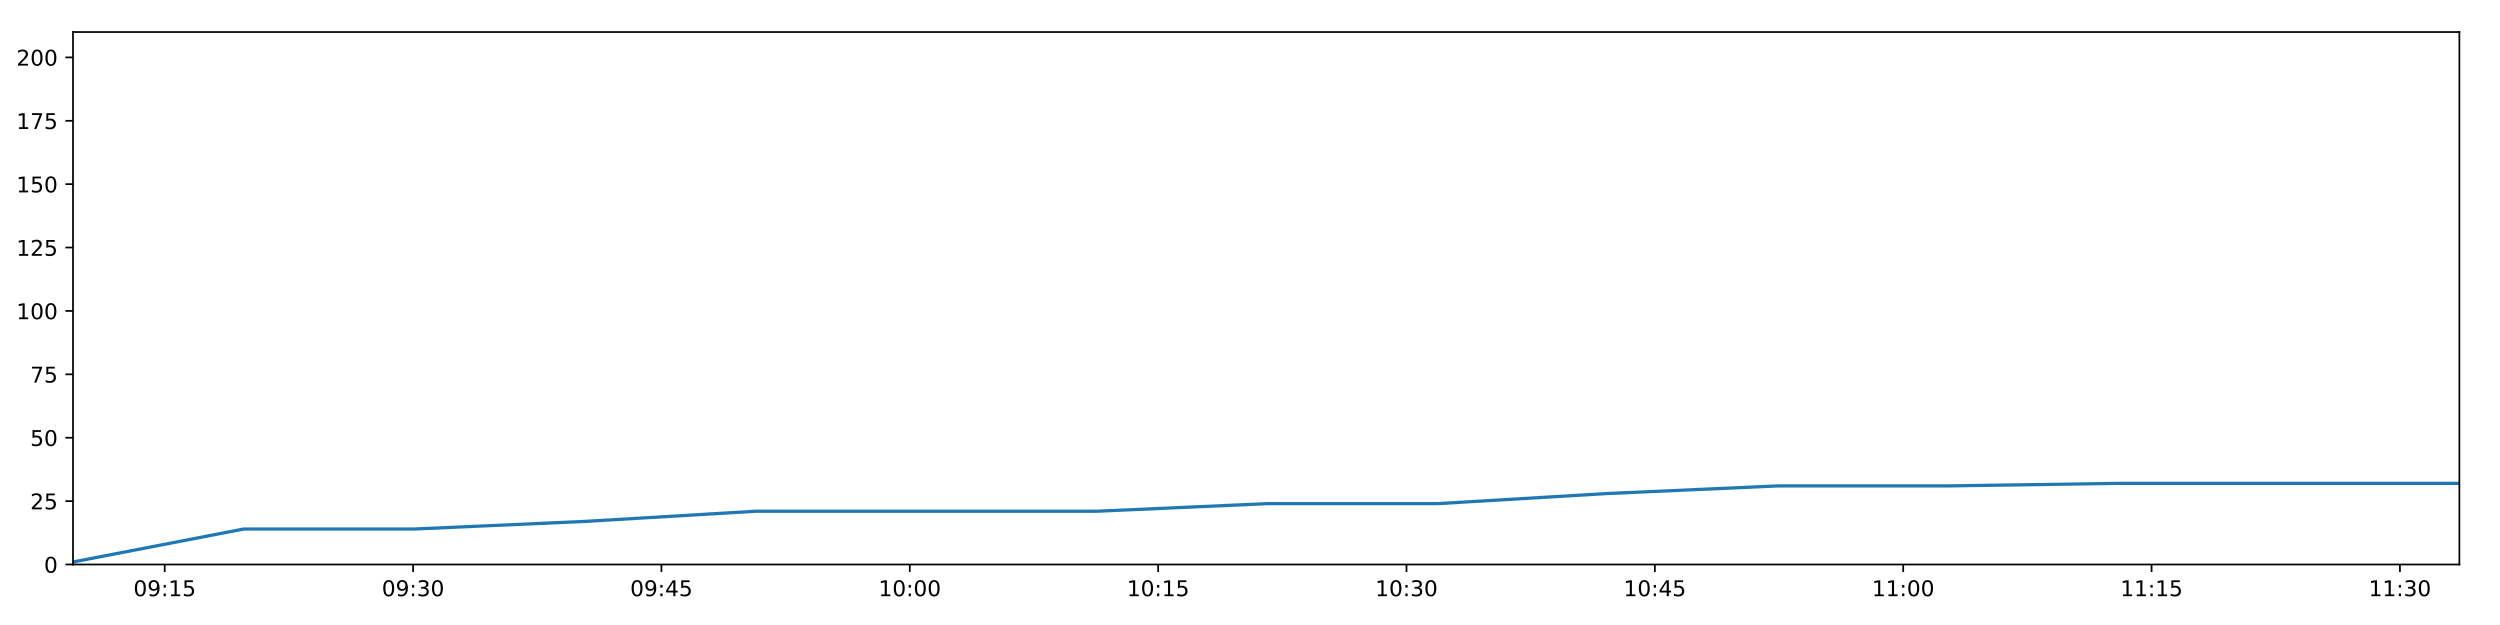
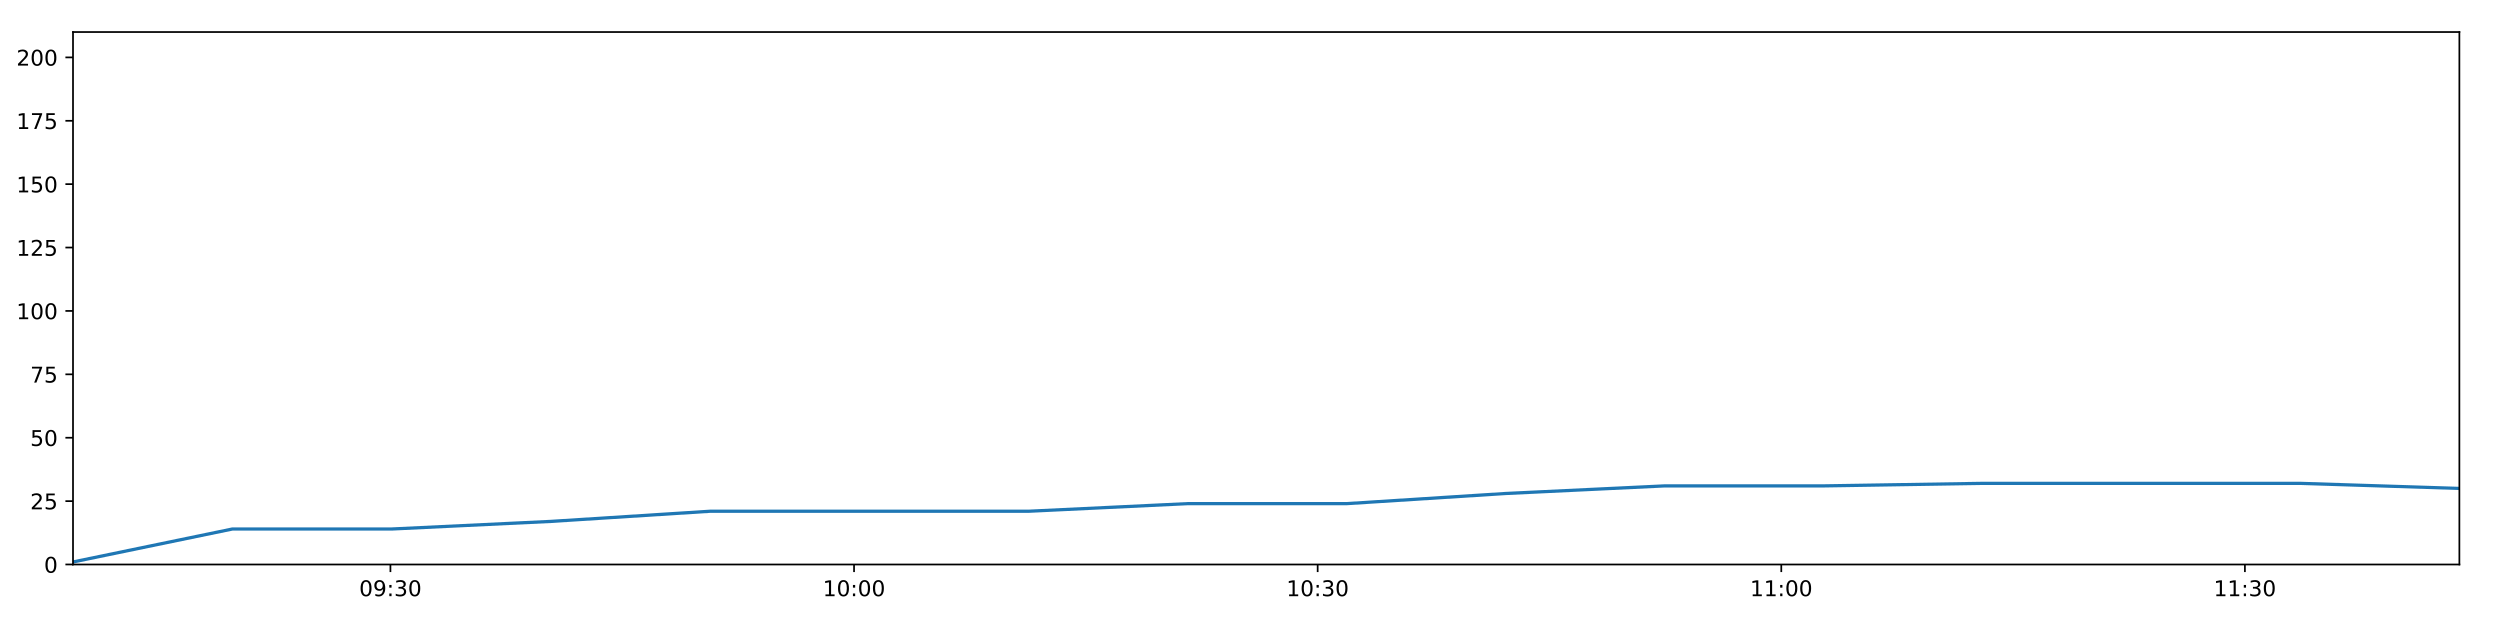
<svg xmlns="http://www.w3.org/2000/svg" xmlns:xlink="http://www.w3.org/1999/xlink" height="288pt" version="1.1" viewBox="0 0 1152 288" width="1152pt">
  <defs>
    <style type="text/css">
*{stroke-linecap:butt;stroke-linejoin:round;}
  </style>
  </defs>
  <g id="figure_1">
    <g id="patch_1">
      <path d="M 0 288  L 1152 288  L 1152 0  L 0 0  z " style="fill:#ffffff;" />
    </g>
    <g id="axes_1">
      <g id="patch_2">
        <path d="M 33.64 260.12  L 1133.28 260.12  L 1133.28 14.76  L 33.64 14.76  z " style="fill:#ffffff;" />
      </g>
      <g id="matplotlib.axis_1">
        <g id="xtick_1">
          <g id="line2d_1">
            <defs>
-               <path d="M 0 0  L 0 3.5  " id="mdd35121571" style="stroke:#000000;stroke-width:0.8;" />
-             </defs>
-             <g>
-               <use style="stroke:#000000;stroke-width:0.8;" x="75.906" xlink:href="#mdd35121571" y="260.12" />
+               <path d="M 0 0  L 0 3.5  " id="m350a1f074f" style="stroke:#000000;stroke-width:0.8;" />
+             </defs>
+             <g>
+               <use style="stroke:#000000;stroke-width:0.8;" x="179.908" xlink:href="#m350a1f074f" y="260.12" />
            </g>
          </g>
          <g id="text_1">
            <defs>
              <path d="M 31.781 66.406  Q 24.172 66.406 20.328 58.906  Q 16.5 51.422 16.5 36.375  Q 16.5 21.391 20.328 13.891  Q 24.172 6.391 31.781 6.391  Q 39.453 6.391 43.281 13.891  Q 47.125 21.391 47.125 36.375  Q 47.125 51.422 43.281 58.906  Q 39.453 66.406 31.781 66.406  z M 31.781 74.219  Q 44.047 74.219 50.516 64.516  Q 56.984 54.828 56.984 36.375  Q 56.984 17.969 50.516 8.266  Q 44.047 -1.422 31.781 -1.422  Q 19.531 -1.422 13.062 8.266  Q 6.594 17.969 6.594 36.375  Q 6.594 54.828 13.062 64.516  Q 19.531 74.219 31.781 74.219  z " id="DejaVuSans-48" />
              <path d="M 10.984 1.516  L 10.984 10.5  Q 14.703 8.734 18.5 7.812  Q 22.312 6.891 25.984 6.891  Q 35.75 6.891 40.891 13.453  Q 46.047 20.016 46.781 33.406  Q 43.953 29.203 39.594 26.953  Q 35.25 24.703 29.984 24.703  Q 19.047 24.703 12.672 31.312  Q 6.297 37.938 6.297 49.422  Q 6.297 60.641 12.938 67.422  Q 19.578 74.219 30.609 74.219  Q 43.266 74.219 49.922 64.516  Q 56.594 54.828 56.594 36.375  Q 56.594 19.141 48.406 8.859  Q 40.234 -1.422 26.422 -1.422  Q 22.703 -1.422 18.891 -0.688  Q 15.094 0.047 10.984 1.516  z M 30.609 32.422  Q 37.25 32.422 41.125 36.953  Q 45.016 41.5 45.016 49.422  Q 45.016 57.281 41.125 61.844  Q 37.25 66.406 30.609 66.406  Q 23.969 66.406 20.094 61.844  Q 16.219 57.281 16.219 49.422  Q 16.219 41.5 20.094 36.953  Q 23.969 32.422 30.609 32.422  z " id="DejaVuSans-57" />
              <path d="M 11.719 12.406  L 22.016 12.406  L 22.016 0  L 11.719 0  z M 11.719 51.703  L 22.016 51.703  L 22.016 39.312  L 11.719 39.312  z " id="DejaVuSans-58" />
-               <path d="M 12.406 8.297  L 28.516 8.297  L 28.516 63.922  L 10.984 60.406  L 10.984 69.391  L 28.422 72.906  L 38.281 72.906  L 38.281 8.297  L 54.391 8.297  L 54.391 0  L 12.406 0  z " id="DejaVuSans-49" />
-               <path d="M 10.797 72.906  L 49.516 72.906  L 49.516 64.594  L 19.828 64.594  L 19.828 46.734  Q 21.969 47.469 24.109 47.828  Q 26.266 48.188 28.422 48.188  Q 40.625 48.188 47.75 41.5  Q 54.891 34.812 54.891 23.391  Q 54.891 11.625 47.562 5.094  Q 40.234 -1.422 26.906 -1.422  Q 22.312 -1.422 17.547 -0.641  Q 12.797 0.141 7.719 1.703  L 7.719 11.625  Q 12.109 9.234 16.797 8.062  Q 21.484 6.891 26.703 6.891  Q 35.156 6.891 40.078 11.328  Q 45.016 15.766 45.016 23.391  Q 45.016 31 40.078 35.438  Q 35.156 39.891 26.703 39.891  Q 22.75 39.891 18.812 39.016  Q 14.891 38.141 10.797 36.281  z " id="DejaVuSans-53" />
-             </defs>
-             <g transform="translate(61.49643 274.7184)scale(0.1 -0.1)">
+               <path d="M 40.578 39.312  Q 47.656 37.797 51.625 33  Q 55.609 28.219 55.609 21.188  Q 55.609 10.406 48.188 4.484  Q 40.766 -1.422 27.094 -1.422  Q 22.516 -1.422 17.656 -0.516  Q 12.797 0.391 7.625 2.203  L 7.625 11.719  Q 11.719 9.328 16.594 8.109  Q 21.484 6.891 26.812 6.891  Q 36.078 6.891 40.938 10.547  Q 45.797 14.203 45.797 21.188  Q 45.797 27.641 41.281 31.266  Q 36.766 34.906 28.719 34.906  L 20.219 34.906  L 20.219 43.016  L 29.109 43.016  Q 36.375 43.016 40.234 45.922  Q 44.094 48.828 44.094 54.297  Q 44.094 59.906 40.109 62.906  Q 36.141 65.922 28.719 65.922  Q 24.656 65.922 20.016 65.031  Q 15.375 64.156 9.812 62.312  L 9.812 71.094  Q 15.438 72.656 20.344 73.438  Q 25.25 74.219 29.594 74.219  Q 40.828 74.219 47.359 69.109  Q 53.906 64.016 53.906 55.328  Q 53.906 49.266 50.438 45.094  Q 46.969 40.922 40.578 39.312  z " id="DejaVuSans-51" />
+             </defs>
+             <g transform="translate(165.4988 274.7184)scale(0.1 -0.1)">
              <use xlink:href="#DejaVuSans-48" />
              <use x="63.623" xlink:href="#DejaVuSans-57" />
              <use x="127.246" xlink:href="#DejaVuSans-58" />
-               <use x="160.938" xlink:href="#DejaVuSans-49" />
-               <use x="224.561" xlink:href="#DejaVuSans-53" />
+               <use x="160.938" xlink:href="#DejaVuSans-51" />
+               <use x="224.561" xlink:href="#DejaVuSans-48" />
            </g>
          </g>
        </g>
        <g id="xtick_2">
          <g id="line2d_2">
            <g>
-               <use style="stroke:#000000;stroke-width:0.8;" x="190.348" xlink:href="#mdd35121571" y="260.12" />
+               <use style="stroke:#000000;stroke-width:0.8;" x="393.544" xlink:href="#m350a1f074f" y="260.12" />
            </g>
          </g>
          <g id="text_2">
            <defs>
-               <path d="M 40.578 39.312  Q 47.656 37.797 51.625 33  Q 55.609 28.219 55.609 21.188  Q 55.609 10.406 48.188 4.484  Q 40.766 -1.422 27.094 -1.422  Q 22.516 -1.422 17.656 -0.516  Q 12.797 0.391 7.625 2.203  L 7.625 11.719  Q 11.719 9.328 16.594 8.109  Q 21.484 6.891 26.812 6.891  Q 36.078 6.891 40.938 10.547  Q 45.797 14.203 45.797 21.188  Q 45.797 27.641 41.281 31.266  Q 36.766 34.906 28.719 34.906  L 20.219 34.906  L 20.219 43.016  L 29.109 43.016  Q 36.375 43.016 40.234 45.922  Q 44.094 48.828 44.094 54.297  Q 44.094 59.906 40.109 62.906  Q 36.141 65.922 28.719 65.922  Q 24.656 65.922 20.016 65.031  Q 15.375 64.156 9.812 62.312  L 9.812 71.094  Q 15.438 72.656 20.344 73.438  Q 25.25 74.219 29.594 74.219  Q 40.828 74.219 47.359 69.109  Q 53.906 64.016 53.906 55.328  Q 53.906 49.266 50.438 45.094  Q 46.969 40.922 40.578 39.312  z " id="DejaVuSans-51" />
-             </defs>
-             <g transform="translate(175.9384 274.7184)scale(0.1 -0.1)">
-               <use xlink:href="#DejaVuSans-48" />
-               <use x="63.623" xlink:href="#DejaVuSans-57" />
-               <use x="127.246" xlink:href="#DejaVuSans-58" />
-               <use x="160.938" xlink:href="#DejaVuSans-51" />
+               <path d="M 12.406 8.297  L 28.516 8.297  L 28.516 63.922  L 10.984 60.406  L 10.984 69.391  L 28.422 72.906  L 38.281 72.906  L 38.281 8.297  L 54.391 8.297  L 54.391 0  L 12.406 0  z " id="DejaVuSans-49" />
+             </defs>
+             <g transform="translate(379.1349 274.7184)scale(0.1 -0.1)">
+               <use xlink:href="#DejaVuSans-49" />
+               <use x="63.623" xlink:href="#DejaVuSans-48" />
+               <use x="127.246" xlink:href="#DejaVuSans-58" />
+               <use x="160.938" xlink:href="#DejaVuSans-48" />
              <use x="224.561" xlink:href="#DejaVuSans-48" />
            </g>
          </g>
        </g>
        <g id="xtick_3">
          <g id="line2d_3">
            <g>
-               <use style="stroke:#000000;stroke-width:0.8;" x="304.79" xlink:href="#mdd35121571" y="260.12" />
+               <use style="stroke:#000000;stroke-width:0.8;" x="607.18" xlink:href="#m350a1f074f" y="260.12" />
            </g>
          </g>
          <g id="text_3">
-             <defs>
-               <path d="M 37.797 64.312  L 12.891 25.391  L 37.797 25.391  z M 35.203 72.906  L 47.609 72.906  L 47.609 25.391  L 58.016 25.391  L 58.016 17.188  L 47.609 17.188  L 47.609 0  L 37.797 0  L 37.797 17.188  L 4.891 17.188  L 4.891 26.703  z " id="DejaVuSans-52" />
-             </defs>
-             <g transform="translate(290.3804 274.7184)scale(0.1 -0.1)">
-               <use xlink:href="#DejaVuSans-48" />
-               <use x="63.623" xlink:href="#DejaVuSans-57" />
-               <use x="127.246" xlink:href="#DejaVuSans-58" />
-               <use x="160.938" xlink:href="#DejaVuSans-52" />
-               <use x="224.561" xlink:href="#DejaVuSans-53" />
+             <g transform="translate(592.771 274.7184)scale(0.1 -0.1)">
+               <use xlink:href="#DejaVuSans-49" />
+               <use x="63.623" xlink:href="#DejaVuSans-48" />
+               <use x="127.246" xlink:href="#DejaVuSans-58" />
+               <use x="160.938" xlink:href="#DejaVuSans-51" />
+               <use x="224.561" xlink:href="#DejaVuSans-48" />
            </g>
          </g>
        </g>
        <g id="xtick_4">
          <g id="line2d_4">
            <g>
-               <use style="stroke:#000000;stroke-width:0.8;" x="419.232" xlink:href="#mdd35121571" y="260.12" />
+               <use style="stroke:#000000;stroke-width:0.8;" x="820.816" xlink:href="#m350a1f074f" y="260.12" />
            </g>
          </g>
          <g id="text_4">
-             <g transform="translate(404.8224 274.7184)scale(0.1 -0.1)">
-               <use xlink:href="#DejaVuSans-49" />
-               <use x="63.623" xlink:href="#DejaVuSans-48" />
+             <g transform="translate(806.4071 274.7184)scale(0.1 -0.1)">
+               <use xlink:href="#DejaVuSans-49" />
+               <use x="63.623" xlink:href="#DejaVuSans-49" />
              <use x="127.246" xlink:href="#DejaVuSans-58" />
              <use x="160.938" xlink:href="#DejaVuSans-48" />
              <use x="224.561" xlink:href="#DejaVuSans-48" />
            </g>
          </g>
        </g>
        <g id="xtick_5">
          <g id="line2d_5">
            <g>
-               <use style="stroke:#000000;stroke-width:0.8;" x="533.674" xlink:href="#mdd35121571" y="260.12" />
+               <use style="stroke:#000000;stroke-width:0.8;" x="1034.453" xlink:href="#m350a1f074f" y="260.12" />
            </g>
          </g>
          <g id="text_5">
-             <g transform="translate(519.2643 274.7184)scale(0.1 -0.1)">
-               <use xlink:href="#DejaVuSans-49" />
-               <use x="63.623" xlink:href="#DejaVuSans-48" />
-               <use x="127.246" xlink:href="#DejaVuSans-58" />
-               <use x="160.938" xlink:href="#DejaVuSans-49" />
-               <use x="224.561" xlink:href="#DejaVuSans-53" />
-             </g>
-           </g>
-         </g>
-         <g id="xtick_6">
-           <g id="line2d_6">
-             <g>
-               <use style="stroke:#000000;stroke-width:0.8;" x="648.116" xlink:href="#mdd35121571" y="260.12" />
-             </g>
-           </g>
-           <g id="text_6">
-             <g transform="translate(633.7063 274.7184)scale(0.1 -0.1)">
-               <use xlink:href="#DejaVuSans-49" />
-               <use x="63.623" xlink:href="#DejaVuSans-48" />
-               <use x="127.246" xlink:href="#DejaVuSans-58" />
-               <use x="160.938" xlink:href="#DejaVuSans-51" />
-               <use x="224.561" xlink:href="#DejaVuSans-48" />
-             </g>
-           </g>
-         </g>
-         <g id="xtick_7">
-           <g id="line2d_7">
-             <g>
-               <use style="stroke:#000000;stroke-width:0.8;" x="762.558" xlink:href="#mdd35121571" y="260.12" />
-             </g>
-           </g>
-           <g id="text_7">
-             <g transform="translate(748.1483 274.7184)scale(0.1 -0.1)">
-               <use xlink:href="#DejaVuSans-49" />
-               <use x="63.623" xlink:href="#DejaVuSans-48" />
-               <use x="127.246" xlink:href="#DejaVuSans-58" />
-               <use x="160.938" xlink:href="#DejaVuSans-52" />
-               <use x="224.561" xlink:href="#DejaVuSans-53" />
-             </g>
-           </g>
-         </g>
-         <g id="xtick_8">
-           <g id="line2d_8">
-             <g>
-               <use style="stroke:#000000;stroke-width:0.8;" x="877" xlink:href="#mdd35121571" y="260.12" />
-             </g>
-           </g>
-           <g id="text_8">
-             <g transform="translate(862.5903 274.7184)scale(0.1 -0.1)">
-               <use xlink:href="#DejaVuSans-49" />
-               <use x="63.623" xlink:href="#DejaVuSans-49" />
-               <use x="127.246" xlink:href="#DejaVuSans-58" />
-               <use x="160.938" xlink:href="#DejaVuSans-48" />
-               <use x="224.561" xlink:href="#DejaVuSans-48" />
-             </g>
-           </g>
-         </g>
-         <g id="xtick_9">
-           <g id="line2d_9">
-             <g>
-               <use style="stroke:#000000;stroke-width:0.8;" x="991.442" xlink:href="#mdd35121571" y="260.12" />
-             </g>
-           </g>
-           <g id="text_9">
-             <g transform="translate(977.0322 274.7184)scale(0.1 -0.1)">
-               <use xlink:href="#DejaVuSans-49" />
-               <use x="63.623" xlink:href="#DejaVuSans-49" />
-               <use x="127.246" xlink:href="#DejaVuSans-58" />
-               <use x="160.938" xlink:href="#DejaVuSans-49" />
-               <use x="224.561" xlink:href="#DejaVuSans-53" />
-             </g>
-           </g>
-         </g>
-         <g id="xtick_10">
-           <g id="line2d_10">
-             <g>
-               <use style="stroke:#000000;stroke-width:0.8;" x="1105.884" xlink:href="#mdd35121571" y="260.12" />
-             </g>
-           </g>
-           <g id="text_10">
-             <g transform="translate(1091.474 274.7184)scale(0.1 -0.1)">
+             <g transform="translate(1020.043 274.7184)scale(0.1 -0.1)">
              <use xlink:href="#DejaVuSans-49" />
              <use x="63.623" xlink:href="#DejaVuSans-49" />
              <use x="127.246" xlink:href="#DejaVuSans-58" />
              <use x="160.938" xlink:href="#DejaVuSans-51" />
              <use x="224.561" xlink:href="#DejaVuSans-48" />
            </g>
          </g>
        </g>
      </g>
      <g id="matplotlib.axis_2">
        <g id="ytick_1">
-           <g id="line2d_11">
-             <defs>
-               <path d="M 0 0  L -3.5 0  " id="m50a8686487" style="stroke:#000000;stroke-width:0.8;" />
-             </defs>
-             <g>
-               <use style="stroke:#000000;stroke-width:0.8;" x="33.64" xlink:href="#m50a8686487" y="260.12" />
-             </g>
-           </g>
-           <g id="text_11">
+           <g id="line2d_6">
+             <defs>
+               <path d="M 0 0  L -3.5 0  " id="m449dc1fb4d" style="stroke:#000000;stroke-width:0.8;" />
+             </defs>
+             <g>
+               <use style="stroke:#000000;stroke-width:0.8;" x="33.64" xlink:href="#m449dc1fb4d" y="260.12" />
+             </g>
+           </g>
+           <g id="text_6">
            <g transform="translate(20.2775 263.9192)scale(0.1 -0.1)">
              <use xlink:href="#DejaVuSans-48" />
            </g>
          </g>
        </g>
        <g id="ytick_2">
-           <g id="line2d_12">
-             <g>
-               <use style="stroke:#000000;stroke-width:0.8;" x="33.64" xlink:href="#m50a8686487" y="230.91" />
-             </g>
-           </g>
-           <g id="text_12">
+           <g id="line2d_7">
+             <g>
+               <use style="stroke:#000000;stroke-width:0.8;" x="33.64" xlink:href="#m449dc1fb4d" y="230.91" />
+             </g>
+           </g>
+           <g id="text_7">
            <defs>
              <path d="M 19.188 8.297  L 53.609 8.297  L 53.609 0  L 7.328 0  L 7.328 8.297  Q 12.938 14.109 22.625 23.891  Q 32.328 33.688 34.812 36.531  Q 39.547 41.844 41.422 45.531  Q 43.312 49.219 43.312 52.781  Q 43.312 58.594 39.234 62.25  Q 35.156 65.922 28.609 65.922  Q 23.969 65.922 18.812 64.312  Q 13.672 62.703 7.812 59.422  L 7.812 69.391  Q 13.766 71.781 18.938 73  Q 24.125 74.219 28.422 74.219  Q 39.75 74.219 46.484 68.547  Q 53.219 62.891 53.219 53.422  Q 53.219 48.922 51.531 44.891  Q 49.859 40.875 45.406 35.406  Q 44.188 33.984 37.641 27.219  Q 31.109 20.453 19.188 8.297  z " id="DejaVuSans-50" />
+               <path d="M 10.797 72.906  L 49.516 72.906  L 49.516 64.594  L 19.828 64.594  L 19.828 46.734  Q 21.969 47.469 24.109 47.828  Q 26.266 48.188 28.422 48.188  Q 40.625 48.188 47.75 41.5  Q 54.891 34.812 54.891 23.391  Q 54.891 11.625 47.562 5.094  Q 40.234 -1.422 26.906 -1.422  Q 22.312 -1.422 17.547 -0.641  Q 12.797 0.141 7.719 1.703  L 7.719 11.625  Q 12.109 9.234 16.797 8.062  Q 21.484 6.891 26.703 6.891  Q 35.156 6.891 40.078 11.328  Q 45.016 15.766 45.016 23.391  Q 45.016 31 40.078 35.438  Q 35.156 39.891 26.703 39.891  Q 22.75 39.891 18.812 39.016  Q 14.891 38.141 10.797 36.281  z " id="DejaVuSans-53" />
            </defs>
            <g transform="translate(13.915 234.7097)scale(0.1 -0.1)">
              <use xlink:href="#DejaVuSans-50" />
              <use x="63.623" xlink:href="#DejaVuSans-53" />
            </g>
          </g>
        </g>
        <g id="ytick_3">
-           <g id="line2d_13">
-             <g>
-               <use style="stroke:#000000;stroke-width:0.8;" x="33.64" xlink:href="#m50a8686487" y="201.701" />
-             </g>
-           </g>
-           <g id="text_13">
+           <g id="line2d_8">
+             <g>
+               <use style="stroke:#000000;stroke-width:0.8;" x="33.64" xlink:href="#m449dc1fb4d" y="201.701" />
+             </g>
+           </g>
+           <g id="text_8">
            <g transform="translate(13.915 205.5002)scale(0.1 -0.1)">
              <use xlink:href="#DejaVuSans-53" />
              <use x="63.623" xlink:href="#DejaVuSans-48" />
            </g>
          </g>
        </g>
        <g id="ytick_4">
-           <g id="line2d_14">
-             <g>
-               <use style="stroke:#000000;stroke-width:0.8;" x="33.64" xlink:href="#m50a8686487" y="172.491" />
-             </g>
-           </g>
-           <g id="text_14">
+           <g id="line2d_9">
+             <g>
+               <use style="stroke:#000000;stroke-width:0.8;" x="33.64" xlink:href="#m449dc1fb4d" y="172.491" />
+             </g>
+           </g>
+           <g id="text_9">
            <defs>
              <path d="M 8.203 72.906  L 55.078 72.906  L 55.078 68.703  L 28.609 0  L 18.312 0  L 43.219 64.594  L 8.203 64.594  z " id="DejaVuSans-55" />
            </defs>
            <g transform="translate(13.915 176.2906)scale(0.1 -0.1)">
              <use xlink:href="#DejaVuSans-55" />
              <use x="63.623" xlink:href="#DejaVuSans-53" />
            </g>
          </g>
        </g>
        <g id="ytick_5">
-           <g id="line2d_15">
-             <g>
-               <use style="stroke:#000000;stroke-width:0.8;" x="33.64" xlink:href="#m50a8686487" y="143.282" />
-             </g>
-           </g>
-           <g id="text_15">
+           <g id="line2d_10">
+             <g>
+               <use style="stroke:#000000;stroke-width:0.8;" x="33.64" xlink:href="#m449dc1fb4d" y="143.282" />
+             </g>
+           </g>
+           <g id="text_10">
            <g transform="translate(7.5525 147.0811)scale(0.1 -0.1)">
              <use xlink:href="#DejaVuSans-49" />
              <use x="63.623" xlink:href="#DejaVuSans-48" />
              <use x="127.246" xlink:href="#DejaVuSans-48" />
            </g>
          </g>
        </g>
        <g id="ytick_6">
-           <g id="line2d_16">
-             <g>
-               <use style="stroke:#000000;stroke-width:0.8;" x="33.64" xlink:href="#m50a8686487" y="114.072" />
-             </g>
-           </g>
-           <g id="text_16">
+           <g id="line2d_11">
+             <g>
+               <use style="stroke:#000000;stroke-width:0.8;" x="33.64" xlink:href="#m449dc1fb4d" y="114.072" />
+             </g>
+           </g>
+           <g id="text_11">
            <g transform="translate(7.5525 117.8716)scale(0.1 -0.1)">
              <use xlink:href="#DejaVuSans-49" />
              <use x="63.623" xlink:href="#DejaVuSans-50" />
              <use x="127.246" xlink:href="#DejaVuSans-53" />
            </g>
          </g>
        </g>
        <g id="ytick_7">
-           <g id="line2d_17">
-             <g>
-               <use style="stroke:#000000;stroke-width:0.8;" x="33.64" xlink:href="#m50a8686487" y="84.863" />
-             </g>
-           </g>
-           <g id="text_17">
+           <g id="line2d_12">
+             <g>
+               <use style="stroke:#000000;stroke-width:0.8;" x="33.64" xlink:href="#m449dc1fb4d" y="84.863" />
+             </g>
+           </g>
+           <g id="text_12">
            <g transform="translate(7.5525 88.66208)scale(0.1 -0.1)">
              <use xlink:href="#DejaVuSans-49" />
              <use x="63.623" xlink:href="#DejaVuSans-53" />
              <use x="127.246" xlink:href="#DejaVuSans-48" />
            </g>
          </g>
        </g>
        <g id="ytick_8">
-           <g id="line2d_18">
-             <g>
-               <use style="stroke:#000000;stroke-width:0.8;" x="33.64" xlink:href="#m50a8686487" y="55.653" />
-             </g>
-           </g>
-           <g id="text_18">
+           <g id="line2d_13">
+             <g>
+               <use style="stroke:#000000;stroke-width:0.8;" x="33.64" xlink:href="#m449dc1fb4d" y="55.653" />
+             </g>
+           </g>
+           <g id="text_13">
            <g transform="translate(7.5525 59.45255)scale(0.1 -0.1)">
              <use xlink:href="#DejaVuSans-49" />
              <use x="63.623" xlink:href="#DejaVuSans-55" />
              <use x="127.246" xlink:href="#DejaVuSans-53" />
            </g>
          </g>
        </g>
        <g id="ytick_9">
-           <g id="line2d_19">
-             <g>
-               <use style="stroke:#000000;stroke-width:0.8;" x="33.64" xlink:href="#m50a8686487" y="26.444" />
-             </g>
-           </g>
-           <g id="text_19">
+           <g id="line2d_14">
+             <g>
+               <use style="stroke:#000000;stroke-width:0.8;" x="33.64" xlink:href="#m449dc1fb4d" y="26.444" />
+             </g>
+           </g>
+           <g id="text_14">
            <g transform="translate(7.5525 30.24303)scale(0.1 -0.1)">
              <use xlink:href="#DejaVuSans-50" />
              <use x="63.623" xlink:href="#DejaVuSans-48" />
              <use x="127.246" xlink:href="#DejaVuSans-48" />
            </g>
          </g>
        </g>
      </g>
-       <g id="line2d_20">
-         <path clip-path="url(#pa5e93012d3)" d="M 33.64 258.952  L 112.328 243.763  L 190.979 243.763  L 269.613 240.258  L 348.107 235.584  L 426.714 235.584  L 505.352 235.584  L 583.841 232.079  L 662.317 232.079  L 740.835 227.405  L 819.354 223.9  L 897.78 223.9  L 976.366 222.732  L 1054.862 222.732  L 1133.28 222.732  " style="fill:none;stroke:#1f77b4;stroke-linecap:square;stroke-width:1.5;" />
+       <g id="line2d_15">
+         <path clip-path="url(#pb264402b9a)" d="M 33.64 258.952  L 107.086 243.763  L 180.498 243.763  L 253.892 240.258  L 327.158 235.584  L 400.528 235.584  L 473.927 235.584  L 547.187 232.079  L 620.436 232.079  L 693.723 227.405  L 767.011 223.9  L 840.212 223.9  L 913.563 222.732  L 986.83 222.732  L 1060.024 222.732  L 1133.28 225.069  " style="fill:none;stroke:#1f77b4;stroke-linecap:square;stroke-width:1.5;" />
      </g>
      <g id="patch_3">
        <path d="M 33.64 260.12  L 33.64 14.76  " style="fill:none;stroke:#000000;stroke-linecap:square;stroke-linejoin:miter;stroke-width:0.8;" />
      </g>
      <g id="patch_4">
        <path d="M 1133.28 260.12  L 1133.28 14.76  " style="fill:none;stroke:#000000;stroke-linecap:square;stroke-linejoin:miter;stroke-width:0.8;" />
      </g>
      <g id="patch_5">
        <path d="M 33.64 260.12  L 1133.28 260.12  " style="fill:none;stroke:#000000;stroke-linecap:square;stroke-linejoin:miter;stroke-width:0.8;" />
      </g>
      <g id="patch_6">
        <path d="M 33.64 14.76  L 1133.28 14.76  " style="fill:none;stroke:#000000;stroke-linecap:square;stroke-linejoin:miter;stroke-width:0.8;" />
      </g>
    </g>
  </g>
  <defs>
-     <clipPath id="pa5e93012d3">
+     <clipPath id="pb264402b9a">
      <rect height="245.36" width="1099.64" x="33.64" y="14.76" />
    </clipPath>
  </defs>
</svg>
